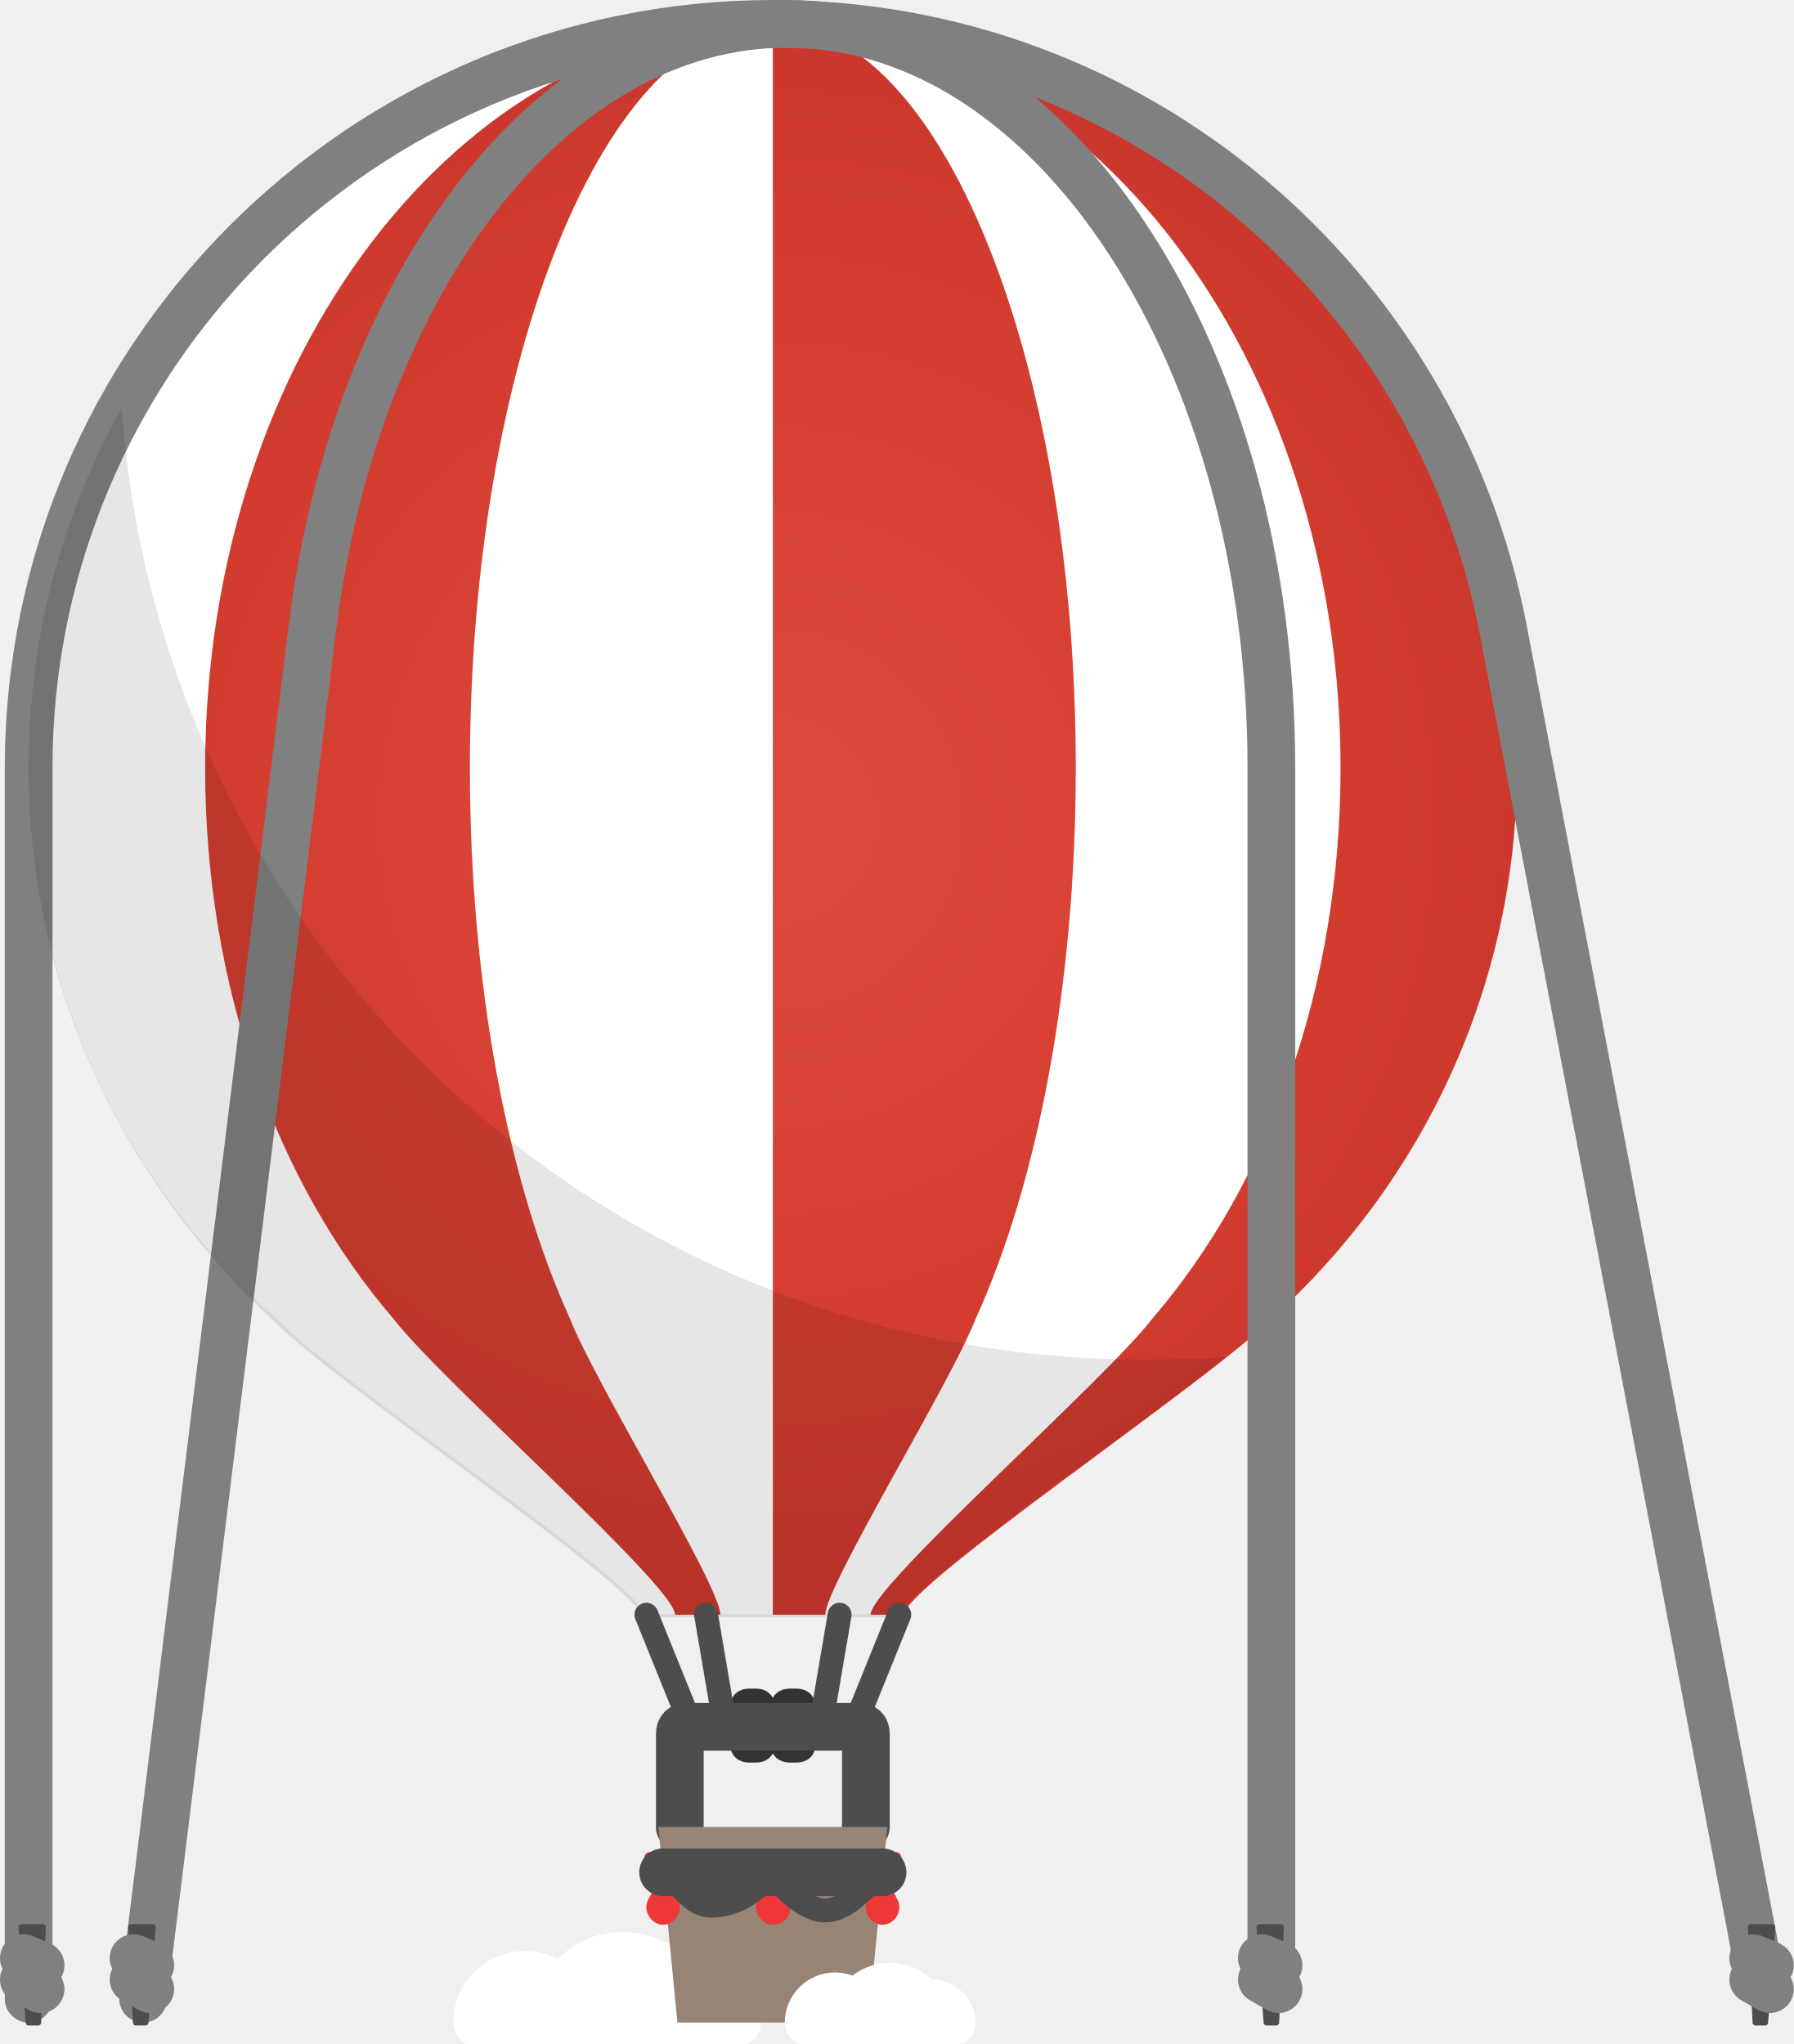
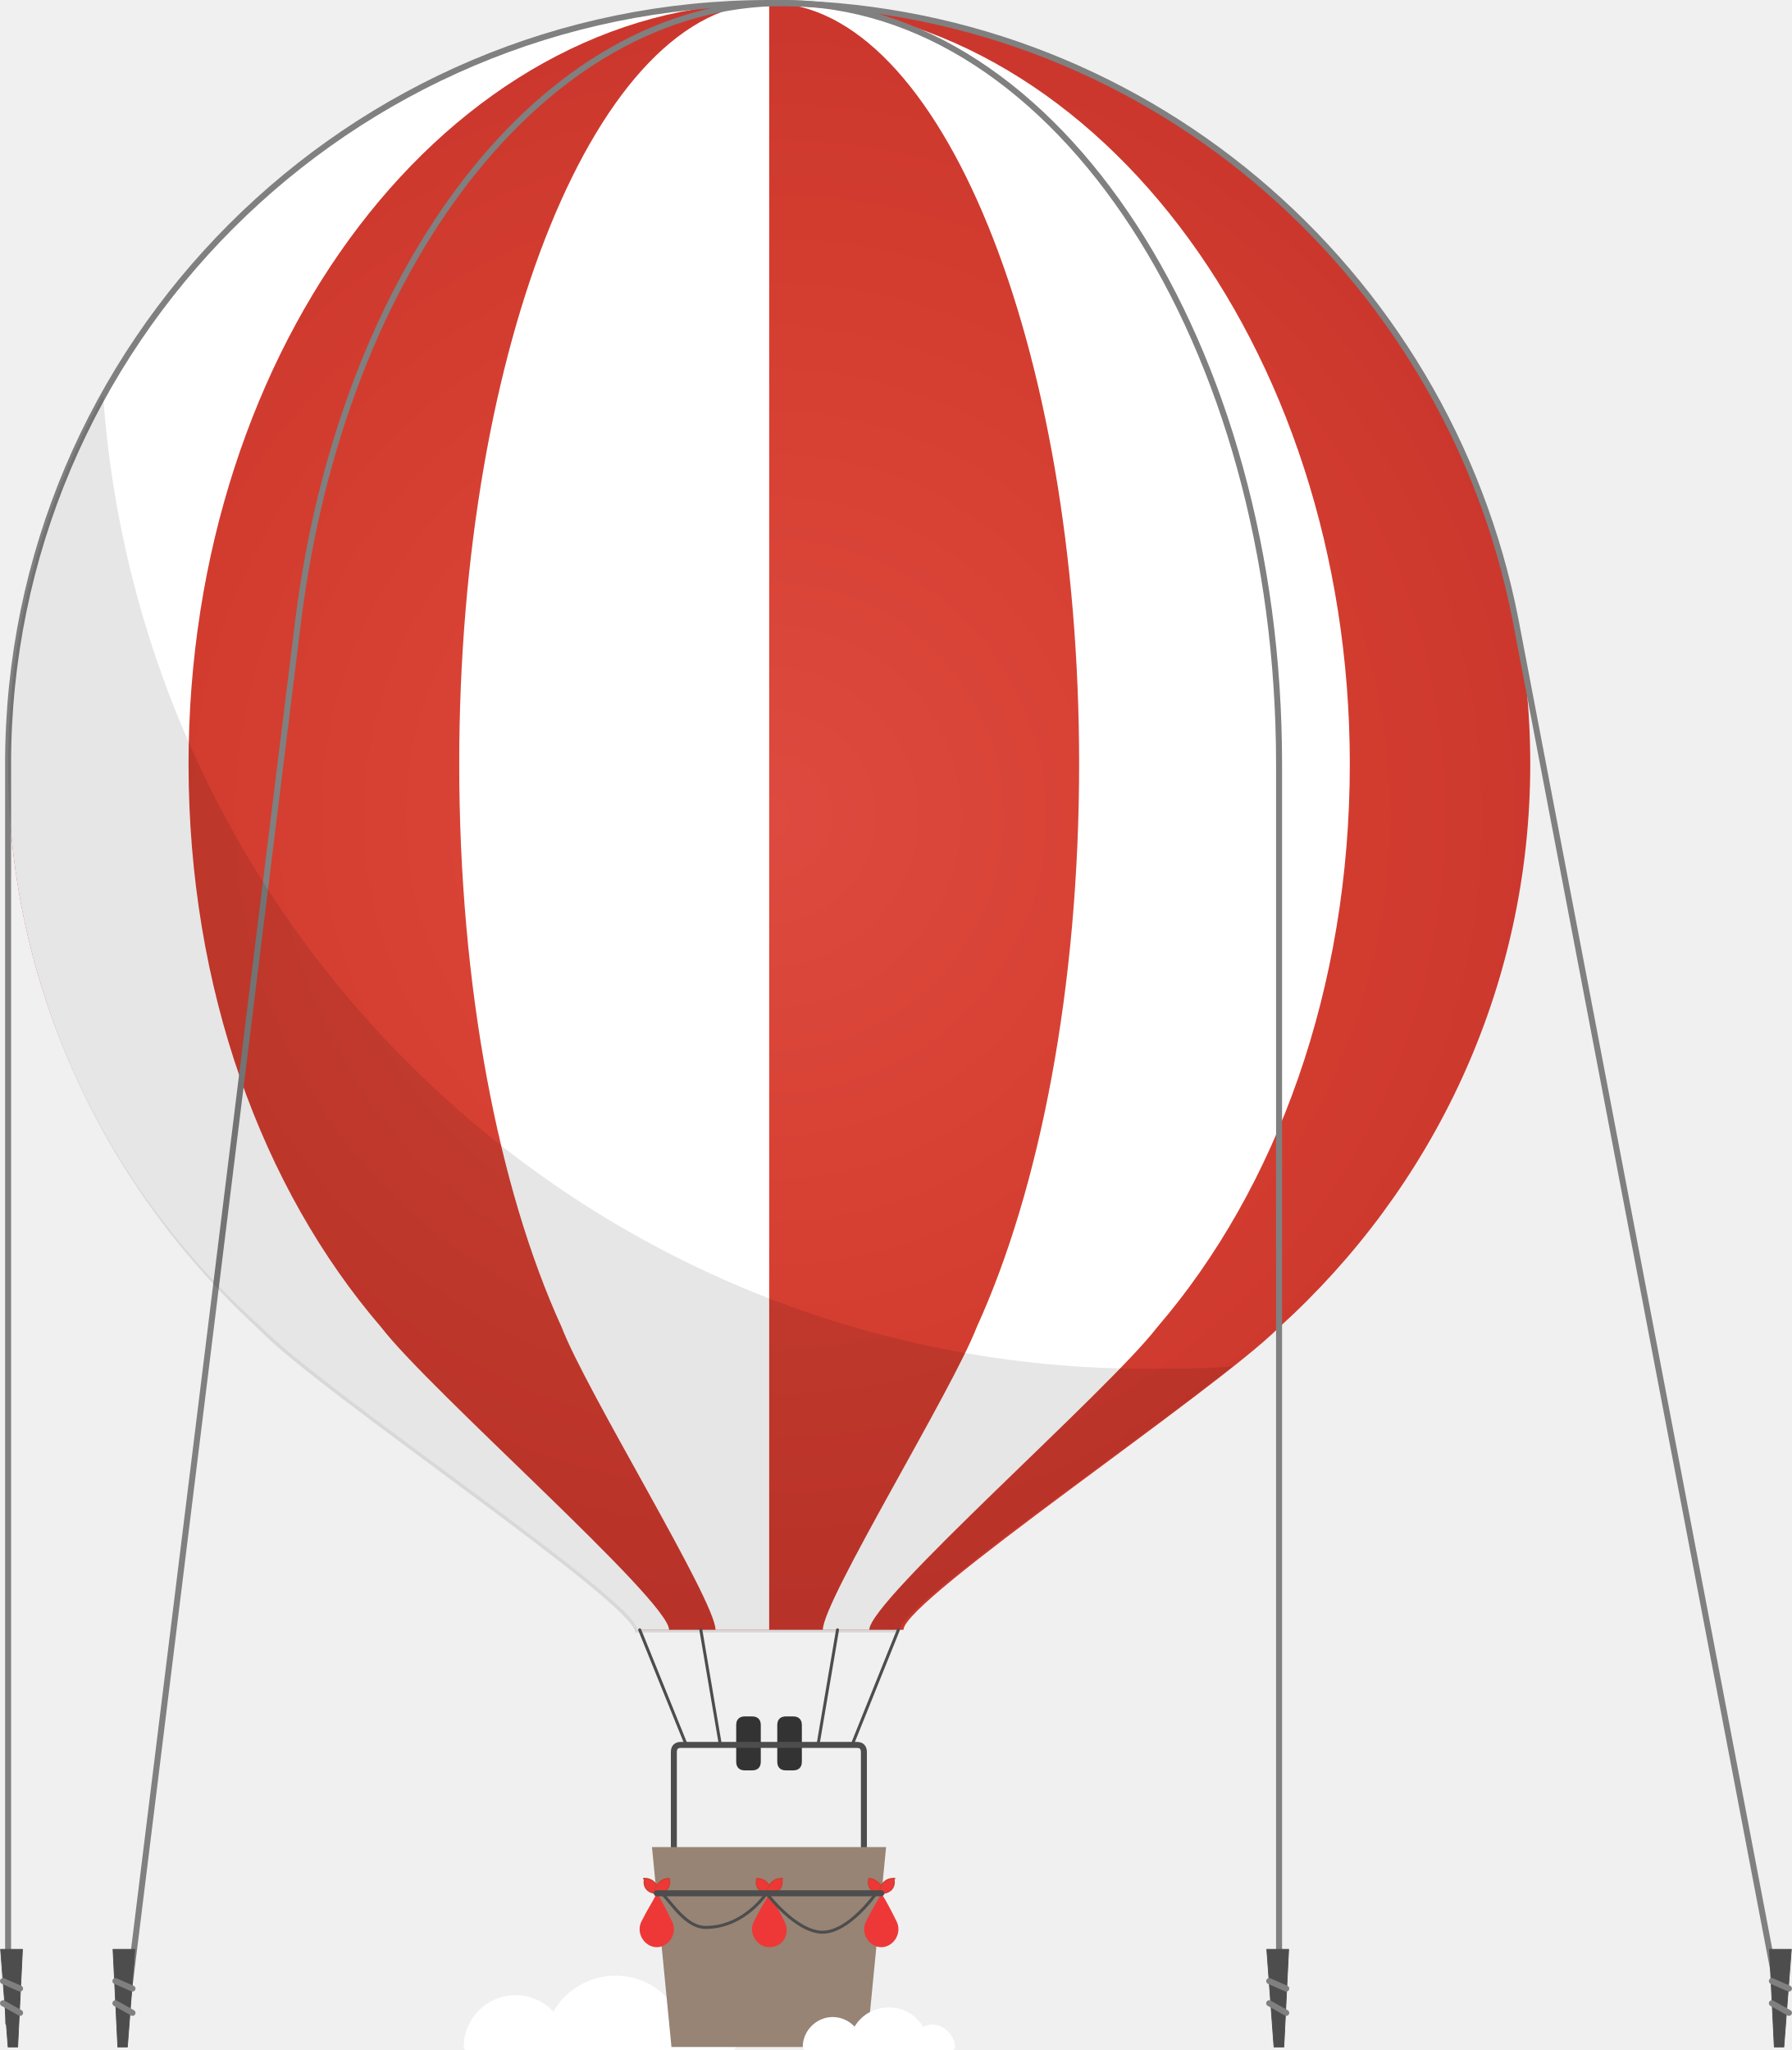
- <svg xmlns="http://www.w3.org/2000/svg" version="1.1" id="Layer_1" x="0px" y="0px" viewBox="37.4 87.9 75.2 85.7" enable-background="new 37.4 87.9 75.2 85.7" xml:space="preserve">
+ <svg xmlns="http://www.w3.org/2000/svg" version="1.1" id="Layer_1" x="0px" y="0px" viewBox="44.5 142.3 597.7 684" enable-background="new 44.5 142.3 597.7 684" xml:space="preserve">
  <g id="HOUSE12">
-     <path fill="#FFFFFF" stroke="#FFFFFF" stroke-width="2" stroke-linejoin="round" stroke-miterlimit="10" d="M65.3,172.7   c0-0.8,0.7-1.5,1.5-1.5s1.5,0.7,1.5,1.5H65.3z" />
-     <path fill="#FFFFFF" stroke="#FFFFFF" stroke-width="2" stroke-linejoin="round" stroke-miterlimit="10" d="M60.7,172.7   c0-1.6,1.3-2.8,2.8-2.8c1.6,0,2.8,1.3,2.8,2.8H60.7z" />
-     <path fill="#FFFFFF" stroke="#FFFFFF" stroke-width="2" stroke-linejoin="round" stroke-miterlimit="10" d="M57.4,172.7   c0-1.1,0.9-2,2-2c1.1,0,2,0.9,2,2H57.4z" />
-     <path fill="#333333" stroke="#333333" stroke-linecap="round" stroke-linejoin="round" stroke-miterlimit="10" d="M69.4,161   c0,0.2-0.1,0.3-0.3,0.3h-0.3c-0.2,0-0.3-0.1-0.3-0.3v-1.5c0-0.2,0.1-0.3,0.3-0.3h0.3c0.2,0,0.3,0.1,0.3,0.3V161z" />
-     <path fill="#333333" stroke="#333333" stroke-linecap="round" stroke-linejoin="round" stroke-miterlimit="10" d="M70.2,161   c0,0.2,0.1,0.3,0.3,0.3h0.3c0.2,0,0.3-0.1,0.3-0.3v-1.5c0-0.2-0.1-0.3-0.3-0.3h-0.3c-0.2,0-0.3,0.1-0.3,0.3V161z" />
-     <path fill="none" stroke="#4D4D4D" stroke-width="2" stroke-linecap="round" stroke-miterlimit="10" d="M65.9,164.5v-3.9   c0-0.2,0.1-0.3,0.3-0.3h7.2c0.2,0,0.3,0.1,0.3,0.3v3.9" />
-     <radialGradient id="SVGID_1_" cx="-1394.291" cy="-711.168" r="102.812" gradientTransform="matrix(-0.3139 0 0 0.3139 -367.8989 345.5174)" gradientUnits="userSpaceOnUse">
+     <path fill="#FFFFFF" stroke="#FFFFFF" stroke-width="2" stroke-linejoin="round" stroke-miterlimit="10" d="M264.5,825.3   c0-6.5,5.7-12.2,12.2-12.2c6.5,0,12.2,5.7,12.2,12.2H264.5z" />
+     <path fill="#FFFFFF" stroke="#FFFFFF" stroke-width="2" stroke-linejoin="round" stroke-miterlimit="10" d="M227,825.3   c0-13,10.6-22.8,22.8-22.8c13,0,22.8,10.6,22.8,22.8H227z" />
+     <path fill="#FFFFFF" stroke="#FFFFFF" stroke-width="2" stroke-linejoin="round" stroke-miterlimit="10" d="M200.2,825.3   c0-9,7.3-16.3,16.3-16.3c9,0,16.3,7.3,16.3,16.3H200.2z" />
+     <path fill="#333333" stroke="#333333" stroke-linecap="round" stroke-linejoin="round" stroke-miterlimit="10" d="M297.8,730.1   c0,1.6-0.8,2.4-2.4,2.4h-2.4c-1.6,0-2.4-0.8-2.4-2.4v-12.2c0-1.6,0.8-2.4,2.4-2.4h2.4c1.6,0,2.4,0.8,2.4,2.4V730.1z" />
+     <path fill="#333333" stroke="#333333" stroke-linecap="round" stroke-linejoin="round" stroke-miterlimit="10" d="M304.3,730.1   c0,1.6,0.8,2.4,2.4,2.4h2.4c1.6,0,2.4-0.8,2.4-2.4v-12.2c0-1.6-0.8-2.4-2.4-2.4h-2.4c-1.6,0-2.4,0.8-2.4,2.4V730.1z" />
+     <path fill="none" stroke="#4D4D4D" stroke-width="2" stroke-linecap="round" stroke-miterlimit="10" d="M269.3,758.6v-31.7   c0-1.6,0.8-2.4,2.4-2.4h58.6c1.6,0,2.4,0.8,2.4,2.4v31.7" />
+     <radialGradient id="SVGID_1_" cx="-1394.39" cy="1503.269" r="102.876" gradientTransform="matrix(-2.5546 0 0 -2.5546 -3261.043 4254.994)" gradientUnits="userSpaceOnUse">
      <stop offset="0" style="stop-color:#DE4A3F" />
      <stop offset="0.65" style="stop-color:#D43E30" />
      <stop offset="0.928" style="stop-color:#CE392E" />
      <stop offset="1" style="stop-color:#CB372D" />
    </radialGradient>
-     <path fill="url(#SVGID_1_)" d="M38.6,120.1c0-17.2,14-31.2,31.2-31.2s31.2,13.9,31.2,31.2c0,9.2-4,17.4-10.3,23.1l0,0   c-2.6,2.6-15.4,11.2-15.4,12.4c-2,0-5.4,0-5.4,0s-3.4,0-5.4,0c0-1.2-12.9-9.8-15.4-12.4l0,0C42.6,137.5,38.6,129.3,38.6,120.1z" />
-     <path fill="#FFFFFF" d="M38.6,120.1c0-17.2,14-31.2,31.2-31.2c-13.1,0-23.8,14-23.8,31.2c0,9.2,3,17.4,7.9,23.1l0,0   c2,2.6,11.8,11.2,11.8,12.4c-0.5,0-0.9,0-1.3,0c0-1.2-12.9-9.8-15.4-12.4l0,0C42.6,137.5,38.6,129.3,38.6,120.1z" />
-     <path fill="#FFFFFF" d="M78.3,143.2c2.6-5.7,4.2-14,4.2-23.1c0-17.2-5.7-31.2-12.7-31.2c13.1,0,23.8,14,23.8,31.2   c0,9.2-3,17.4-7.9,23.1l0,0c-2,2.6-11.8,11.2-11.8,12.4c-0.6,0-1.3,0-1.9,0C72,154.4,77.3,145.8,78.3,143.2L78.3,143.2z" />
-     <path fill="#FFFFFF" d="M61.3,143.2c-2.6-5.7-4.2-14-4.2-23.1c0-17.2,5.7-31.2,12.7-31.2v66.7c0,0-1,0-2.2,0   C67.6,154.4,62.3,145.8,61.3,143.2L61.3,143.2z" />
-     <polygon fill="#978475" points="73.8,172.7 65.8,172.7 65,164.5 74.6,164.5  " />
-     <path fill="none" stroke="#808080" stroke-width="2" stroke-linecap="round" stroke-miterlimit="10" d="M38.6,171.7v-51.6   c0-17.2,14-31.2,31.2-31.2c15.2,0,27.8,10.9,30.6,25.3l10.8,56.6" />
-     <path fill="none" stroke="#808080" stroke-width="2" stroke-linecap="round" stroke-miterlimit="10" d="M90.7,170.7v-50.6   c0-17.2-9.1-31.2-20.3-31.2c-9.9,0-18.1,10.9-19.9,25.3l-7.1,57.5" />
-     <polygon fill="#4D4D4D" stroke="#4D4D4D" stroke-width="0.25" stroke-linejoin="round" stroke-miterlimit="10" points="39,172.7    38.6,172.7 38.3,168.7 39.2,168.7  " />
-     <line fill="none" stroke="#808080" stroke-width="2" stroke-linecap="round" stroke-miterlimit="10" x1="38.4" y1="170" x2="39.1" y2="170.3" />
-     <line fill="none" stroke="#808080" stroke-width="2" stroke-linecap="round" stroke-miterlimit="10" x1="38.4" y1="170.9" x2="39.1" y2="171.3" />
-     <polygon fill="#4D4D4D" stroke="#4D4D4D" stroke-width="0.25" stroke-linejoin="round" stroke-miterlimit="10" points="43.5,172.7    43.1,172.7 42.9,168.7 43.8,168.7  " />
-     <line fill="none" stroke="#808080" stroke-width="2" stroke-linecap="round" stroke-miterlimit="10" x1="43" y1="170" x2="43.7" y2="170.3" />
-     <line fill="none" stroke="#808080" stroke-width="2" stroke-linecap="round" stroke-miterlimit="10" x1="43" y1="170.9" x2="43.7" y2="171.3" />
-     <polygon fill="#4D4D4D" stroke="#4D4D4D" stroke-width="0.25" stroke-linejoin="round" stroke-miterlimit="10" points="90.9,172.7    90.5,172.7 90.2,168.7 91.1,168.7  " />
-     <line fill="none" stroke="#808080" stroke-width="2" stroke-linecap="round" stroke-miterlimit="10" x1="90.3" y1="170" x2="91" y2="170.3" />
-     <line fill="none" stroke="#808080" stroke-width="2" stroke-linecap="round" stroke-miterlimit="10" x1="90.3" y1="170.9" x2="91" y2="171.3" />
-     <polygon fill="#4D4D4D" stroke="#4D4D4D" stroke-width="0.25" stroke-linejoin="round" stroke-miterlimit="10" points="   111.4,172.7 111,172.7 110.8,168.7 111.7,168.7  " />
-     <line fill="none" stroke="#808080" stroke-width="2" stroke-linecap="round" stroke-miterlimit="10" x1="110.9" y1="170" x2="111.6" y2="170.3" />
-     <line fill="none" stroke="#808080" stroke-width="2" stroke-linecap="round" stroke-miterlimit="10" x1="110.9" y1="170.9" x2="111.6" y2="171.3" />
-     <path opacity="0.1" enable-background="new    " d="M38.6,120.1c0-5.5,1.4-10.6,3.9-15.1c1.6,22.3,20.1,39.9,42.8,39.9   c1.2,0,2.3,0,3.5-0.1c-4.4,3.5-13.7,9.8-13.7,10.9c-2,0-5.4,0-5.4,0s-3.4,0-5.4,0c0-1.2-12.9-9.8-15.4-12.4l0,0   C42.6,137.5,38.6,129.3,38.6,120.1z" />
-     <path fill="#EE3837" d="M65.2,166.4c-0.2,0.4-0.4,0.7-0.6,1.1c-0.3,0.5,0.1,1.1,0.6,1.1s0.9-0.6,0.6-1.1   C65.6,167.1,65.4,166.7,65.2,166.4z" />
-     <path fill="#EE3837" d="M74.4,166.4c-0.2,0.4-0.4,0.7-0.6,1.1c-0.3,0.5,0.1,1.1,0.6,1.1s0.9-0.6,0.6-1.1   C74.8,167.1,74.6,166.7,74.4,166.4z" />
-     <path fill="#EE3837" d="M69.8,166.4c-0.2,0.4-0.4,0.7-0.6,1.1c-0.3,0.5,0.1,1.1,0.6,1.1c0.6,0,0.9-0.6,0.6-1.1   C70.2,167.1,70,166.7,69.8,166.4z" />
-     <path fill="none" stroke="#4D4D4D" stroke-linecap="round" stroke-linejoin="round" stroke-miterlimit="10" d="M65.4,166.4   c0.4,0.4,1,1.4,1.8,1.4c1.6,0,2.5-1.4,2.5-1.4s1.2,1.6,2.3,1.6s2.2-1.6,2.2-1.6" />
-     <line fill="none" stroke="#4D4D4D" stroke-linecap="round" stroke-linejoin="round" stroke-miterlimit="10" x1="66.4" y1="160.3" x2="64.5" y2="155.6" />
-     <line fill="none" stroke="#4D4D4D" stroke-linecap="round" stroke-linejoin="round" stroke-miterlimit="10" x1="73.2" y1="160.3" x2="75.1" y2="155.6" />
-     <line fill="none" stroke="#4D4D4D" stroke-linecap="round" stroke-linejoin="round" stroke-miterlimit="10" x1="67.8" y1="160.3" x2="67" y2="155.6" />
-     <line fill="none" stroke="#4D4D4D" stroke-linecap="round" stroke-linejoin="round" stroke-miterlimit="10" x1="71.8" y1="160.3" x2="72.6" y2="155.6" />
-     <path fill="#FFFFFF" stroke="#FFFFFF" stroke-width="2" stroke-linejoin="round" stroke-miterlimit="10" d="M75.7,172.7   c0-0.4,0.4-0.8,0.8-0.8c0.4,0,0.8,0.4,0.8,0.8H75.7z" />
-     <path fill="#FFFFFF" stroke="#FFFFFF" stroke-width="2" stroke-linejoin="round" stroke-miterlimit="10" d="M73.2,172.7   c0-0.9,0.7-1.5,1.5-1.5c0.9,0,1.5,0.7,1.5,1.5H73.2z" />
-     <path fill="#FFFFFF" stroke="#FFFFFF" stroke-width="2" stroke-linejoin="round" stroke-miterlimit="10" d="M71.3,172.7   c0-0.6,0.5-1.1,1.1-1.1c0.6,0,1.1,0.5,1.1,1.1H71.3z" />
-     <path fill="#EE3837" stroke="#D33E2F" stroke-width="0.5" stroke-linejoin="round" stroke-miterlimit="10" d="M64.7,165.8   C64.7,165.8,64.6,165.8,64.7,165.8C64.6,165.8,64.6,165.8,64.7,165.8c-0.1,0.4,0.2,0.6,0.5,0.6c0,0,0,0,0.1,0c0,0,0,0,0-0.1   C65.2,166,65,165.8,64.7,165.8z" />
-     <path fill="#EE3837" stroke="#D33E2F" stroke-width="0.5" stroke-linejoin="round" stroke-miterlimit="10" d="M65.7,165.8   C65.8,165.8,65.8,165.8,65.7,165.8C65.8,165.8,65.8,165.8,65.7,165.8c0.1,0.4-0.2,0.6-0.5,0.6c0,0,0,0-0.1,0c0,0,0,0,0-0.1   C65.2,166,65.4,165.8,65.7,165.8z" />
-     <path fill="#EE3837" stroke="#D33E2F" stroke-width="0.5" stroke-linejoin="round" stroke-miterlimit="10" d="M69.3,165.8   C69.2,165.8,69.2,165.8,69.3,165.8C69.2,165.8,69.2,165.8,69.3,165.8c-0.1,0.4,0.2,0.6,0.5,0.6c0,0,0,0,0.1,0c0,0,0,0,0-0.1   C69.8,166,69.6,165.8,69.3,165.8z" />
-     <path fill="#EE3837" stroke="#D33E2F" stroke-width="0.5" stroke-linejoin="round" stroke-miterlimit="10" d="M70.3,165.8   C70.3,165.8,70.4,165.8,70.3,165.8C70.4,165.8,70.4,165.8,70.3,165.8c0.1,0.4-0.2,0.6-0.5,0.6c0,0,0,0-0.1,0c0,0,0,0,0-0.1   C69.8,166,70,165.8,70.3,165.8z" />
-     <path fill="#EE3837" stroke="#D33E2F" stroke-width="0.5" stroke-linejoin="round" stroke-miterlimit="10" d="M73.9,165.8   C73.8,165.8,73.8,165.8,73.9,165.8C73.8,165.8,73.8,165.8,73.9,165.8c-0.1,0.4,0.2,0.6,0.5,0.6c0,0,0,0,0.1,0c0,0,0,0,0-0.1   C74.4,166,74.1,165.8,73.9,165.8z" />
-     <path fill="#EE3837" stroke="#D33E2F" stroke-width="0.5" stroke-linejoin="round" stroke-miterlimit="10" d="M74.9,165.8   C74.9,165.8,75,165.8,74.9,165.8C75,165.8,75,165.8,74.9,165.8c0.1,0.4-0.2,0.6-0.5,0.6c0,0,0,0-0.1,0c0,0,0,0,0-0.1   C74.4,166,74.6,165.8,74.9,165.8z" />
-     <line fill="none" stroke="#4D4D4D" stroke-width="2" stroke-linecap="round" stroke-miterlimit="10" x1="65.2" y1="166.4" x2="74.4" y2="166.4" />
+     <path fill="url(#SVGID_1_)" d="M47.2,397.2c0-140,113.9-253.9,253.9-253.9S555,256.4,555,397.2c0,74.9-32.6,141.6-83.8,188l0,0   c-21.2,21.2-125.3,91.1-125.3,100.9c-16.3,0-43.9,0-43.9,0s-27.7,0-43.9,0c0-9.8-105-79.8-125.3-100.9l0,0   C79.7,538.8,47.2,472.1,47.2,397.2z" />
+     <path fill="#FFFFFF" d="M47.2,397.2c0-140,113.9-253.9,253.9-253.9c-106.6,0-193.7,113.9-193.7,253.9c0,74.9,24.4,141.6,64.3,188   l0,0c16.3,21.2,96,91.1,96,100.9c-4.1,0-7.3,0-10.6,0c0-9.8-105-79.8-125.3-100.9l0,0C79.7,538.8,47.2,472.1,47.2,397.2z" />
+     <path fill="#FFFFFF" d="M370.3,585.2c21.2-46.4,34.2-113.9,34.2-188c0-140-46.4-253.9-103.4-253.9c106.6,0,193.7,113.9,193.7,253.9   c0,74.9-24.4,141.6-64.3,188l0,0c-16.3,21.2-96,91.1-96,100.9c-4.9,0-10.6,0-15.5,0C319,676.4,362.1,606.4,370.3,585.2L370.3,585.2   z" />
+     <path fill="#FFFFFF" d="M231.9,585.2c-21.2-46.4-34.2-113.9-34.2-188c0-140,46.4-253.9,103.4-253.9v542.8c0,0-8.1,0-17.9,0   C283.2,676.4,240,606.4,231.9,585.2L231.9,585.2z" />
+     <polygon fill="#978475" points="333.6,825.3 268.5,825.3 262,758.6 340.1,758.6  " />
+     <path fill="none" stroke="#808080" stroke-width="2" stroke-linecap="round" stroke-miterlimit="10" d="M47.2,817.2V397.2   c0-140,113.9-253.9,253.9-253.9c123.7,0,226.2,88.7,249,205.9L638,809.8" />
+     <path fill="none" stroke="#808080" stroke-width="2" stroke-linecap="round" stroke-miterlimit="10" d="M471.2,809V397.2   c0-140-74.1-253.9-165.2-253.9c-80.6,0-147.3,88.7-162,205.9l-57.8,468" />
+     <polygon fill="#4D4D4D" stroke="#4D4D4D" stroke-width="0.25" stroke-linejoin="round" stroke-miterlimit="10" points="50.4,825.3    47.2,825.3 44.7,792.7 52,792.7  " />
+     <line fill="none" stroke="#808080" stroke-width="2" stroke-linecap="round" stroke-miterlimit="10" x1="45.5" y1="803.3" x2="51.2" y2="805.8" />
+     <line fill="none" stroke="#808080" stroke-width="2" stroke-linecap="round" stroke-miterlimit="10" x1="45.5" y1="810.7" x2="51.2" y2="813.9" />
+     <polygon fill="#4D4D4D" stroke="#4D4D4D" stroke-width="0.25" stroke-linejoin="round" stroke-miterlimit="10" points="87,825.3    83.8,825.3 82.2,792.7 89.5,792.7  " />
+     <line fill="none" stroke="#808080" stroke-width="2" stroke-linecap="round" stroke-miterlimit="10" x1="83" y1="803.3" x2="88.7" y2="805.8" />
+     <line fill="none" stroke="#808080" stroke-width="2" stroke-linecap="round" stroke-miterlimit="10" x1="83" y1="810.7" x2="88.7" y2="813.9" />
+     <polygon fill="#4D4D4D" stroke="#4D4D4D" stroke-width="0.25" stroke-linejoin="round" stroke-miterlimit="10" points="   472.8,825.3 469.5,825.3 467.1,792.7 474.4,792.7  " />
+     <line fill="none" stroke="#808080" stroke-width="2" stroke-linecap="round" stroke-miterlimit="10" x1="467.9" y1="803.3" x2="473.6" y2="805.8" />
+     <line fill="none" stroke="#808080" stroke-width="2" stroke-linecap="round" stroke-miterlimit="10" x1="467.9" y1="810.7" x2="473.6" y2="813.9" />
+     <polygon fill="#4D4D4D" stroke="#4D4D4D" stroke-width="0.25" stroke-linejoin="round" stroke-miterlimit="10" points="   639.6,825.3 636.4,825.3 634.8,792.7 642.1,792.7  " />
+     <line fill="none" stroke="#808080" stroke-width="2" stroke-linecap="round" stroke-miterlimit="10" x1="635.6" y1="803.3" x2="641.3" y2="805.8" />
+     <line fill="none" stroke="#808080" stroke-width="2" stroke-linecap="round" stroke-miterlimit="10" x1="635.6" y1="810.7" x2="641.3" y2="813.9" />
+     <path opacity="0.1" enable-background="new    " d="M47.2,397.2c0-44.8,11.4-86.3,31.7-122.9c13,181.5,163.6,324.7,348.3,324.7   c9.8,0,18.7,0,28.5-0.8C419.9,626.7,344.2,678,344.2,687c-16.3,0-43.9,0-43.9,0s-27.7,0-43.9,0c0-9.8-105-79.8-125.3-100.9l0,0   C79.7,538.8,47.2,472.1,47.2,397.2z" />
+     <path fill="#EE3837" d="M263.6,774c-1.6,3.3-3.3,5.7-4.9,9c-2.4,4.1,0.8,9,4.9,9c4.1,0,7.3-4.9,4.9-9   C266.9,779.7,265.3,776.5,263.6,774z" />
+     <path fill="#EE3837" d="M338.5,774c-1.6,3.3-3.3,5.7-4.9,9c-2.4,4.1,0.8,9,4.9,9c4.1,0,7.3-4.9,4.9-9   C341.8,779.7,340.1,776.5,338.5,774z" />
+     <path fill="#EE3837" d="M301.1,774c-1.6,3.3-3.3,5.7-4.9,9c-2.4,4.1,0.8,9,4.9,9c4.9,0,7.3-4.9,4.9-9   C304.3,779.7,302.7,776.5,301.1,774z" />
+     <path fill="none" stroke="#4D4D4D" stroke-linecap="round" stroke-linejoin="round" stroke-miterlimit="10" d="M265.3,774   c3.3,3.3,8.1,11.4,14.6,11.4c13,0,20.3-11.4,20.3-11.4s9.8,13,18.7,13s17.9-13,17.9-13" />
+     <line fill="none" stroke="#4D4D4D" stroke-linecap="round" stroke-linejoin="round" stroke-miterlimit="10" x1="273.4" y1="724.4" x2="257.9" y2="686.1" />
+     <line fill="none" stroke="#4D4D4D" stroke-linecap="round" stroke-linejoin="round" stroke-miterlimit="10" x1="328.8" y1="724.4" x2="344.2" y2="686.1" />
+     <line fill="none" stroke="#4D4D4D" stroke-linecap="round" stroke-linejoin="round" stroke-miterlimit="10" x1="284.8" y1="724.4" x2="278.3" y2="686.1" />
+     <line fill="none" stroke="#4D4D4D" stroke-linecap="round" stroke-linejoin="round" stroke-miterlimit="10" x1="317.4" y1="724.4" x2="323.9" y2="686.1" />
+     <path fill="#FFFFFF" stroke="#FFFFFF" stroke-width="2" stroke-linejoin="round" stroke-miterlimit="10" d="M349.1,825.3   c0-3.3,3.3-6.5,6.5-6.5s6.5,3.3,6.5,6.5H349.1z" />
+     <path fill="#FFFFFF" stroke="#FFFFFF" stroke-width="2" stroke-linejoin="round" stroke-miterlimit="10" d="M328.8,825.3   c0-7.3,5.7-12.2,12.2-12.2c7.3,0,12.2,5.7,12.2,12.2H328.8z" />
+     <path fill="#FFFFFF" stroke="#FFFFFF" stroke-width="2" stroke-linejoin="round" stroke-miterlimit="10" d="M313.3,825.3   c0-4.9,4.1-9,9-9s9,4.1,9,9H313.3z" />
+     <path fill="#EE3837" stroke="#D33E2F" stroke-width="0.5" stroke-linejoin="round" stroke-miterlimit="10" d="M259.6,769.1   C259.6,769.1,258.8,769.1,259.6,769.1C258.8,769.1,258.8,769.1,259.6,769.1c-0.8,3.3,1.6,4.9,4.1,4.9c0,0,0,0,0.8,0c0,0,0,0,0-0.8   C263.6,770.8,262,769.1,259.6,769.1z" />
+     <path fill="#EE3837" stroke="#D33E2F" stroke-width="0.5" stroke-linejoin="round" stroke-miterlimit="10" d="M267.7,769.1   C268.5,769.1,268.5,769.1,267.7,769.1C268.5,769.1,268.5,769.1,267.7,769.1c0.8,3.3-1.6,4.9-4.1,4.9c0,0,0,0-0.8,0c0,0,0,0,0-0.8   C263.6,770.8,265.3,769.1,267.7,769.1z" />
+     <path fill="#EE3837" stroke="#D33E2F" stroke-width="0.5" stroke-linejoin="round" stroke-miterlimit="10" d="M297,769.1   C296.2,769.1,296.2,769.1,297,769.1C296.2,769.1,296.2,769.1,297,769.1c-0.8,3.3,1.6,4.9,4.1,4.9c0,0,0,0,0.8,0c0,0,0,0,0-0.8   C301.1,770.8,299.5,769.1,297,769.1z" />
+     <path fill="#EE3837" stroke="#D33E2F" stroke-width="0.5" stroke-linejoin="round" stroke-miterlimit="10" d="M305.2,769.1   C305.2,769.1,306,769.1,305.2,769.1C306,769.1,306,769.1,305.2,769.1c0.8,3.3-1.6,4.9-4.1,4.9c0,0,0,0-0.8,0c0,0,0,0,0-0.8   C301.1,770.8,302.7,769.1,305.2,769.1z" />
+     <path fill="#EE3837" stroke="#D33E2F" stroke-width="0.5" stroke-linejoin="round" stroke-miterlimit="10" d="M334.4,769.1   C333.6,769.1,333.6,769.1,334.4,769.1C333.6,769.1,333.6,769.1,334.4,769.1c-0.8,3.3,1.6,4.9,4.1,4.9c0,0,0,0,0.8,0c0,0,0,0,0-0.8   C338.5,770.8,336.1,769.1,334.4,769.1z" />
+     <path fill="#EE3837" stroke="#D33E2F" stroke-width="0.5" stroke-linejoin="round" stroke-miterlimit="10" d="M342.6,769.1   C342.6,769.1,343.4,769.1,342.6,769.1C343.4,769.1,343.4,769.1,342.6,769.1c0.8,3.3-1.6,4.9-4.1,4.9c0,0,0,0-0.8,0c0,0,0,0,0-0.8   C338.5,770.8,340.1,769.1,342.6,769.1z" />
+     <line fill="none" stroke="#4D4D4D" stroke-width="2" stroke-linecap="round" stroke-miterlimit="10" x1="263.6" y1="774" x2="338.5" y2="774" />
  </g>
  <g id="Layer_1_1_">
</g>
</svg>
